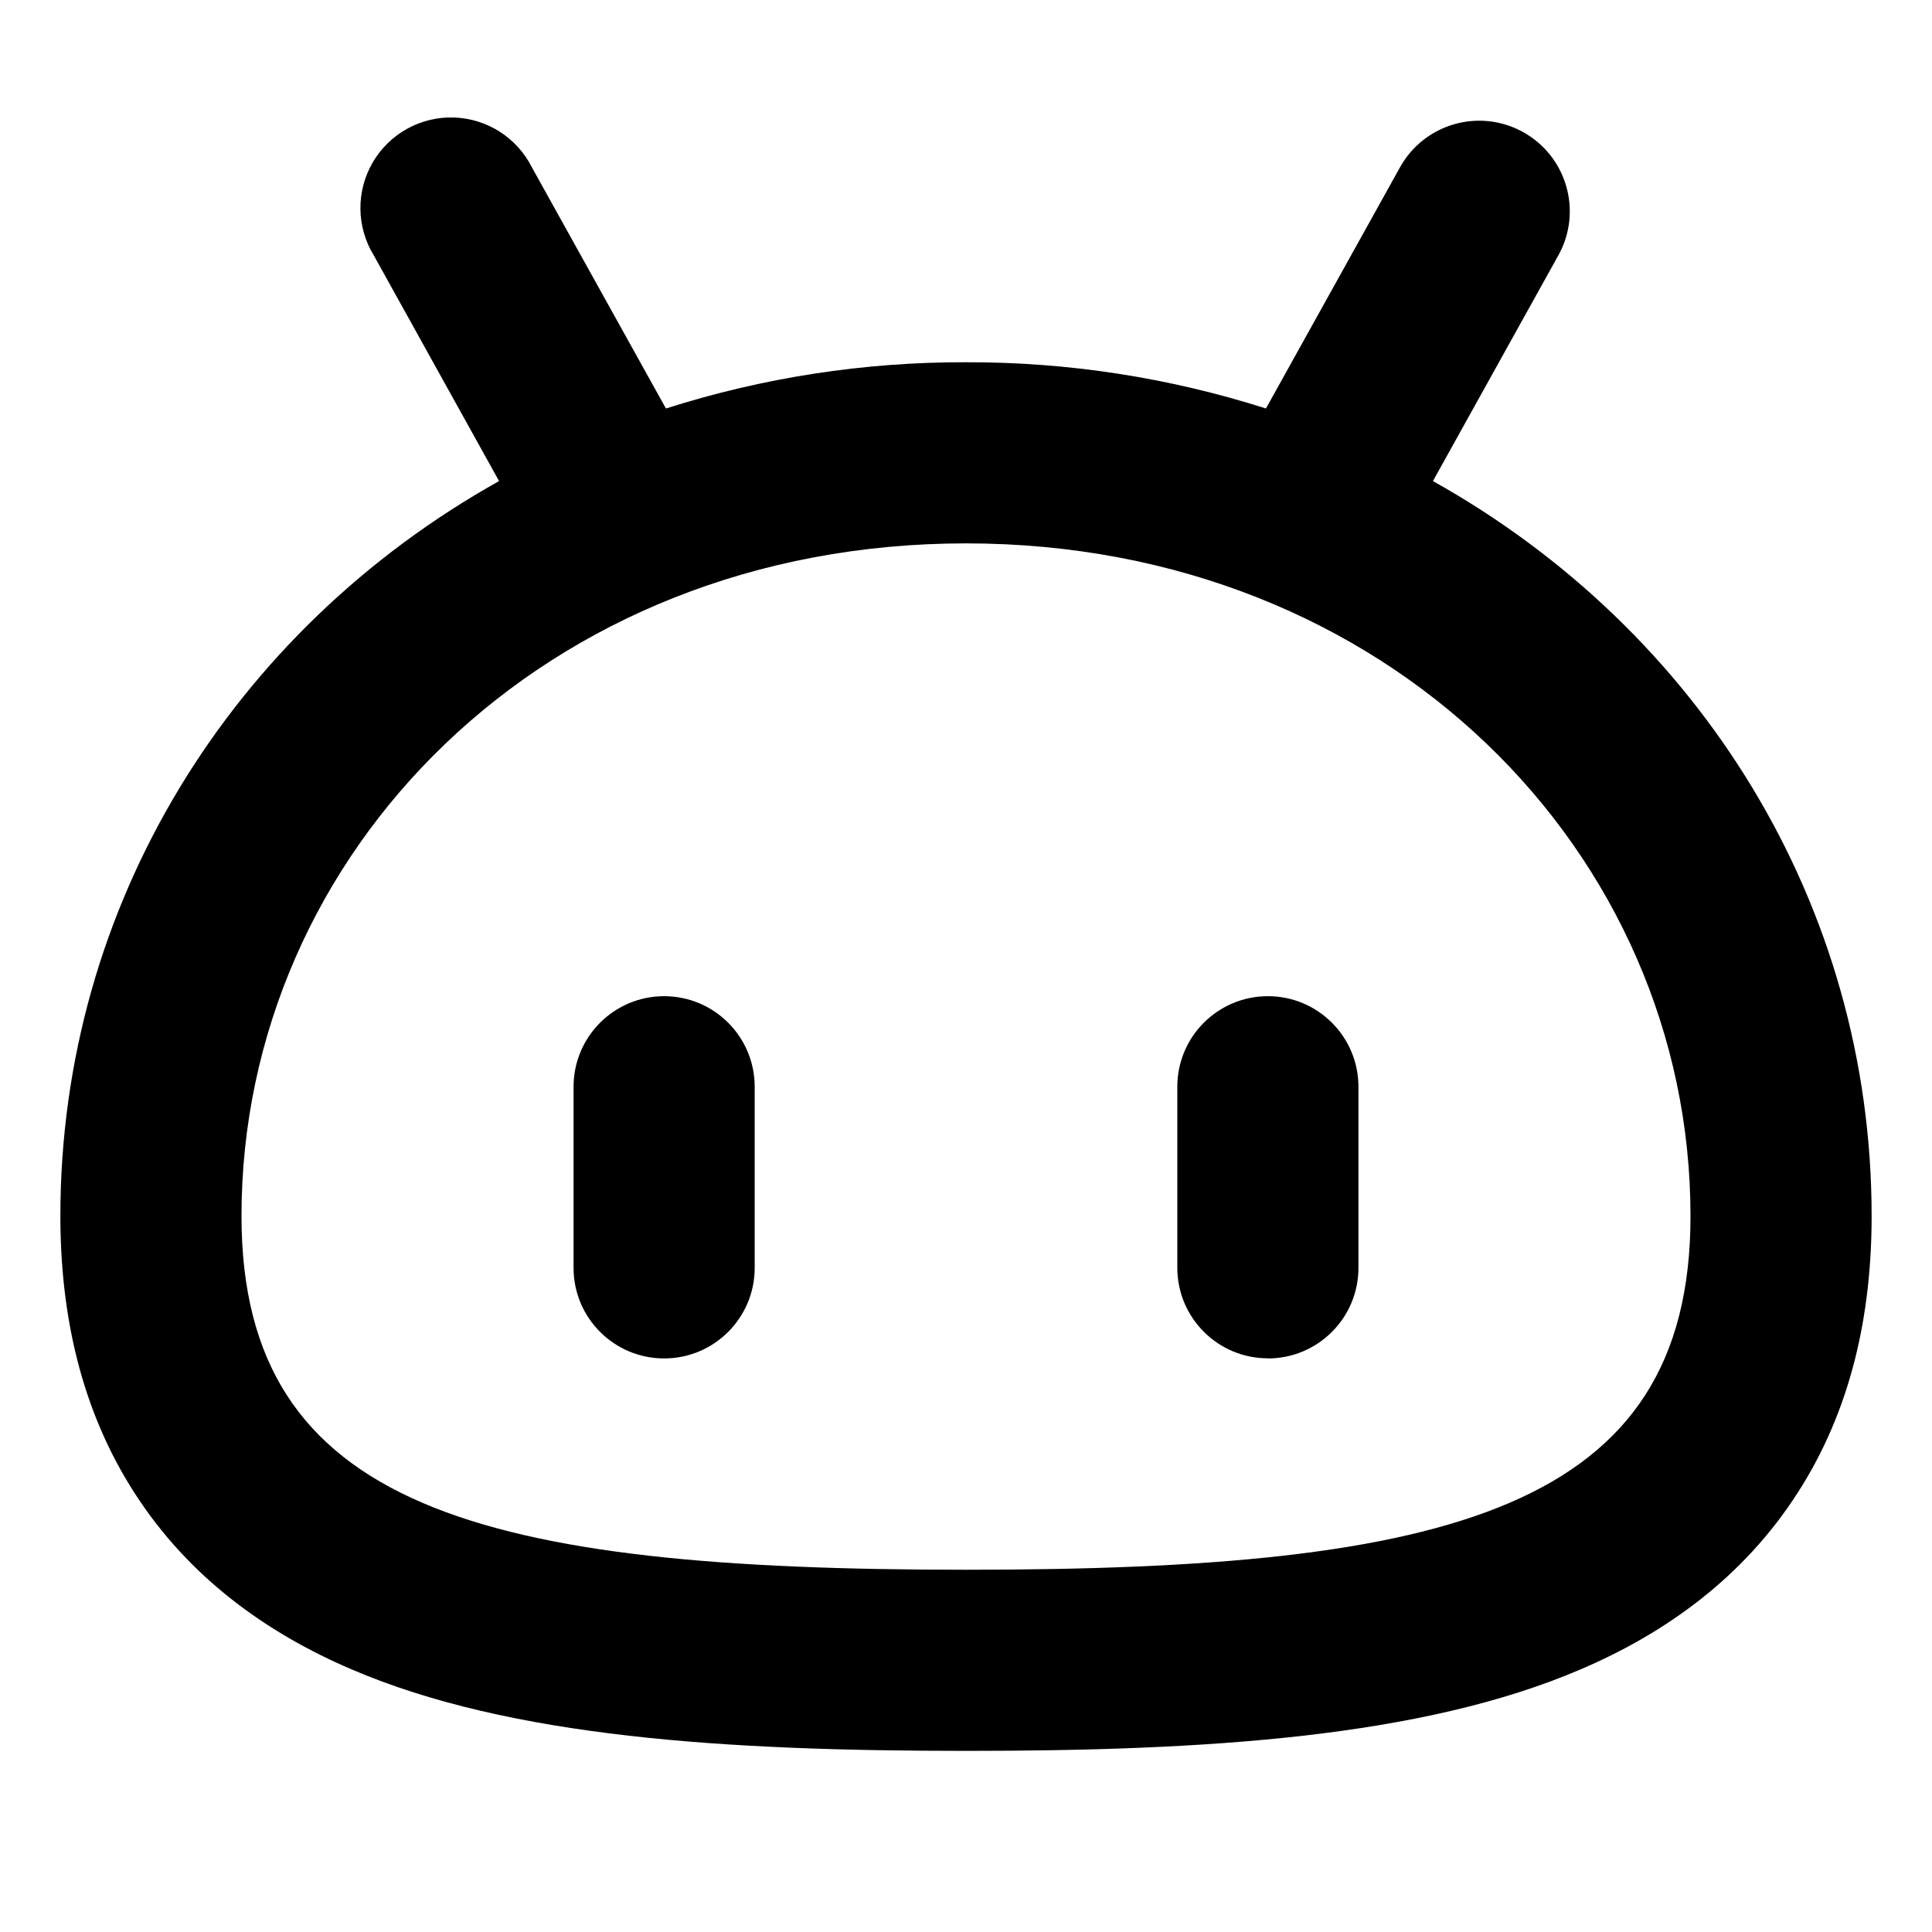
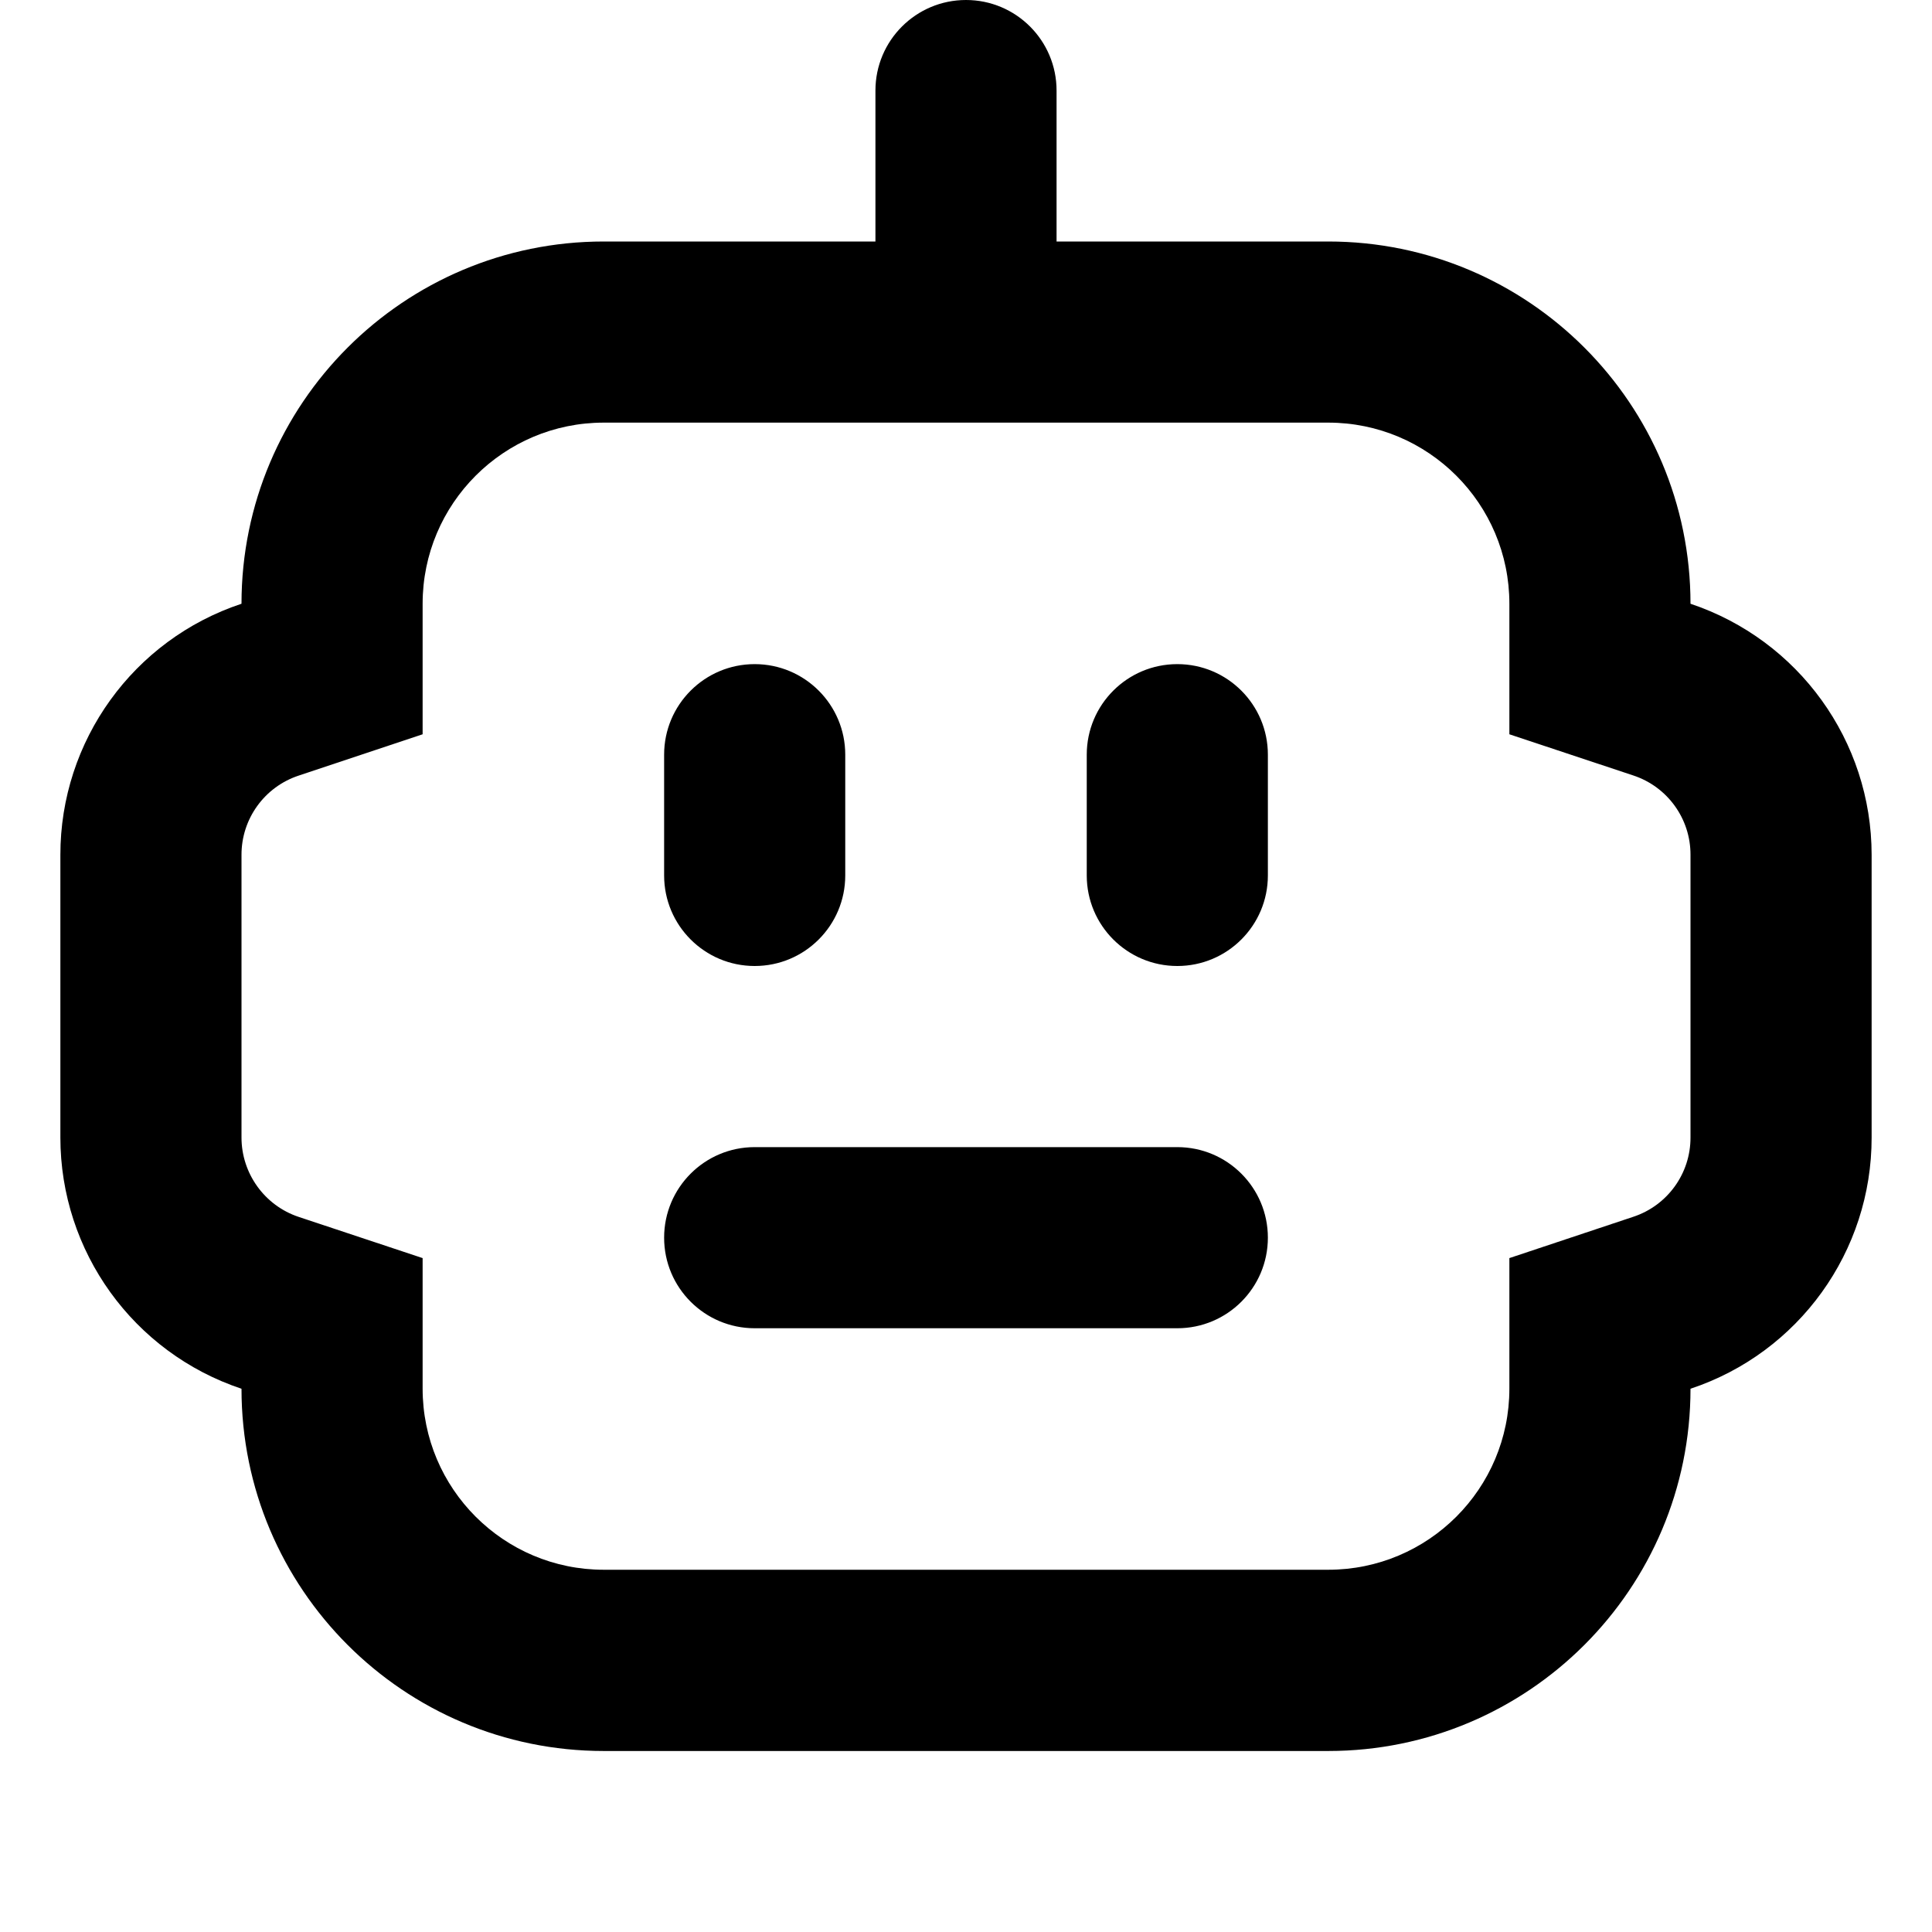
<svg xmlns="http://www.w3.org/2000/svg" fill="currentColor" viewBox="0 0 16 16">
-   <path fill="currentColor" fill-rule="evenodd" d="M15.5 10.071c0-2.582-1.426-4.853-3.633-6.087l1.039-1.87a.75.75 0 1 0-1.312-.728l-1.11 1.997A8.1 8.1 0 0 0 8 3a8.1 8.1 0 0 0-2.485.383l-1.11-1.997a.75.75 0 1 0-1.31.728l1.038 1.87C1.926 5.218.5 7.489.5 10.07c0 .813.169 1.603.614 2.294.448.697 1.09 1.158 1.795 1.46C4.227 14.39 6.02 14.5 8 14.5s3.773-.11 5.09-.675c.707-.302 1.348-.763 1.796-1.46.446-.691.614-1.481.614-2.294m-13.5 0C2 12.5 4 13 8 13s6-.5 6-2.929c0-3-2.5-5.571-6-5.571s-6 2.57-6 5.57m8.5 1.179a.75.75 0 0 1-.75-.75V9a.75.75 0 0 1 1.5 0v1.5a.75.75 0 0 1-.75.75m-5.75-.75a.75.75 0 0 0 1.5 0V9a.75.75 0 0 0-1.5 0z" clip-rule="evenodd" />
+   <path fill="currentColor" fill-rule="evenodd" d="M8.75.75a.75.75 0 0 0-1.5 0V2H5a3 3 0 0 0-3 3A2.19 2.19 0 0 0 .5 7.081V9.42c0 .944.604 1.782 1.5 2.081a3 3 0 0 0 3 3h6a3 3 0 0 0 3-3 2.19 2.19 0 0 0 1.5-2.081V7.08c0-.943-.604-1.78-1.5-2.08a3 3 0 0 0-3-3H8.75zM3.5 10.419V11.5A1.5 1.5 0 0 0 5 13h6a1.5 1.5 0 0 0 1.5-1.5v-1.081l1.026-.342A.69.69 0 0 0 14 9.419V7.08a.69.69 0 0 0-.474-.658L12.5 6.081V5A1.5 1.5 0 0 0 11 3.5H5A1.5 1.5 0 0 0 3.5 5v1.081l-1.026.342A.69.69 0 0 0 2 7.081V9.42c0 .298.191.564.474.658zM9.75 8A.75.75 0 0 1 9 7.25v-1a.75.75 0 0 1 1.5 0v1a.75.75 0 0 1-.75.75m.75 2.25a.75.75 0 0 1-.75.75h-3.5a.75.75 0 0 1 0-1.5h3.5a.75.75 0 0 1 .75.75m-5-3a.75.75 0 0 0 1.5 0v-1a.75.75 0 0 0-1.5 0z" clip-rule="evenodd" />
</svg>
